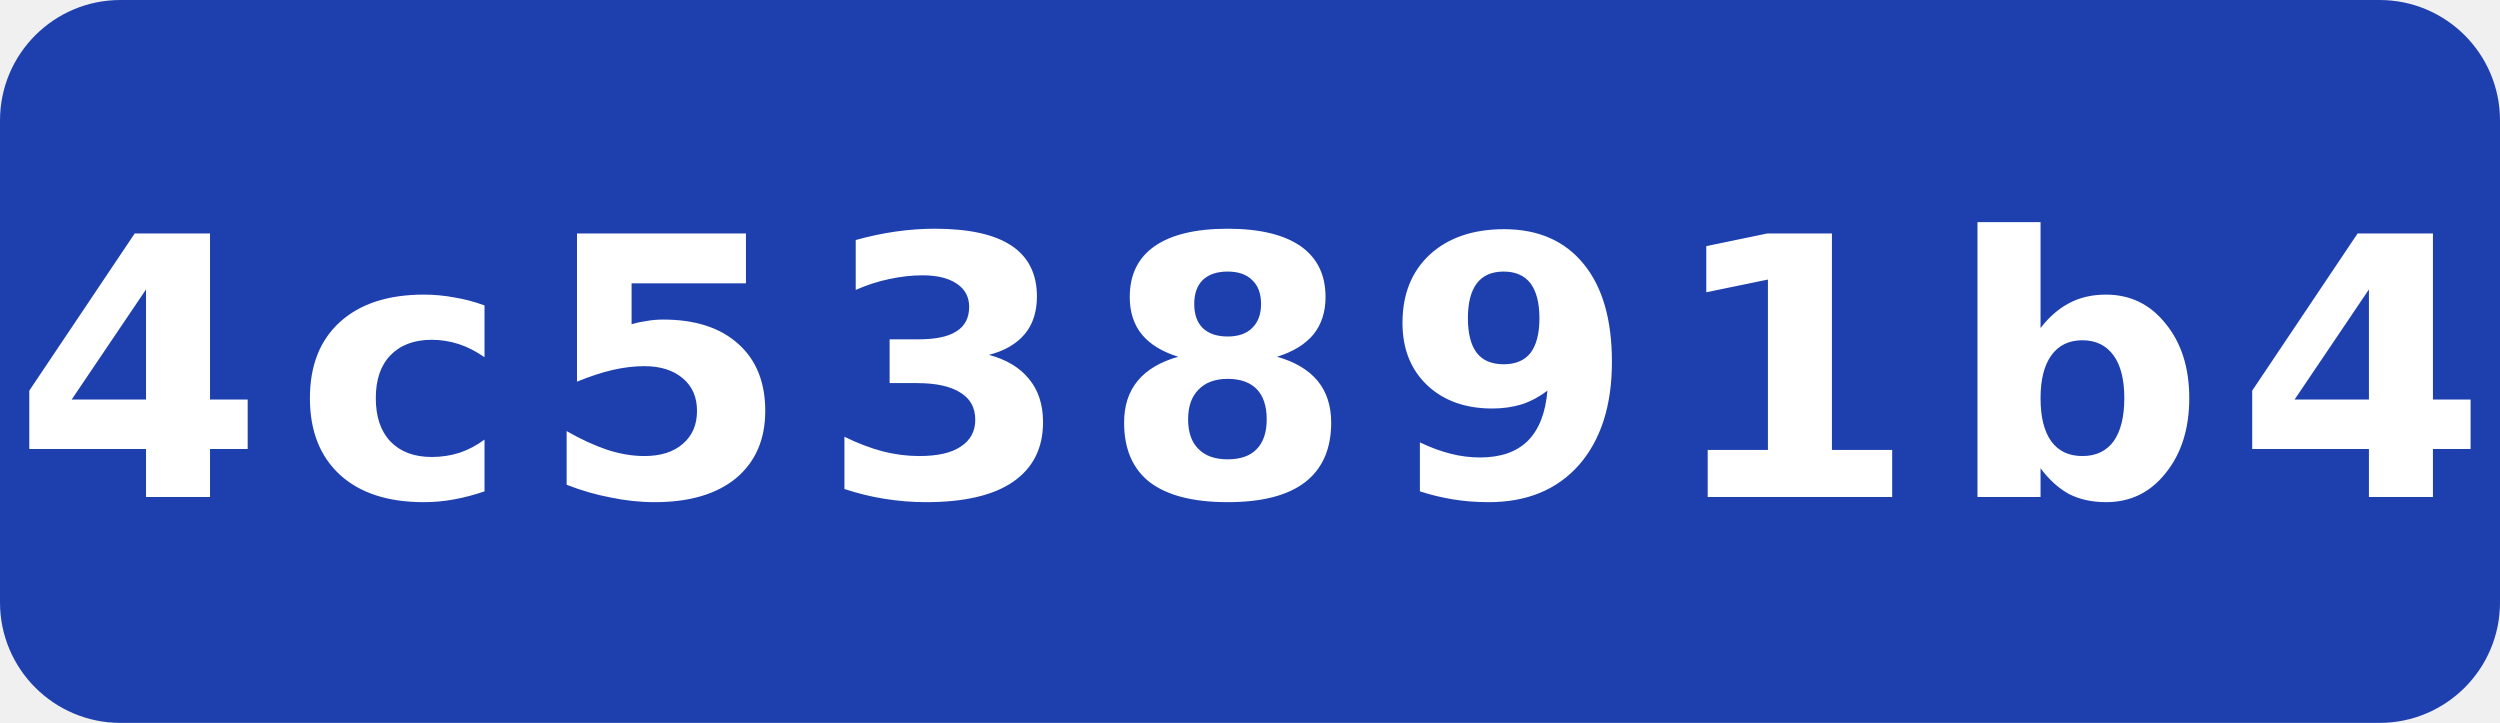
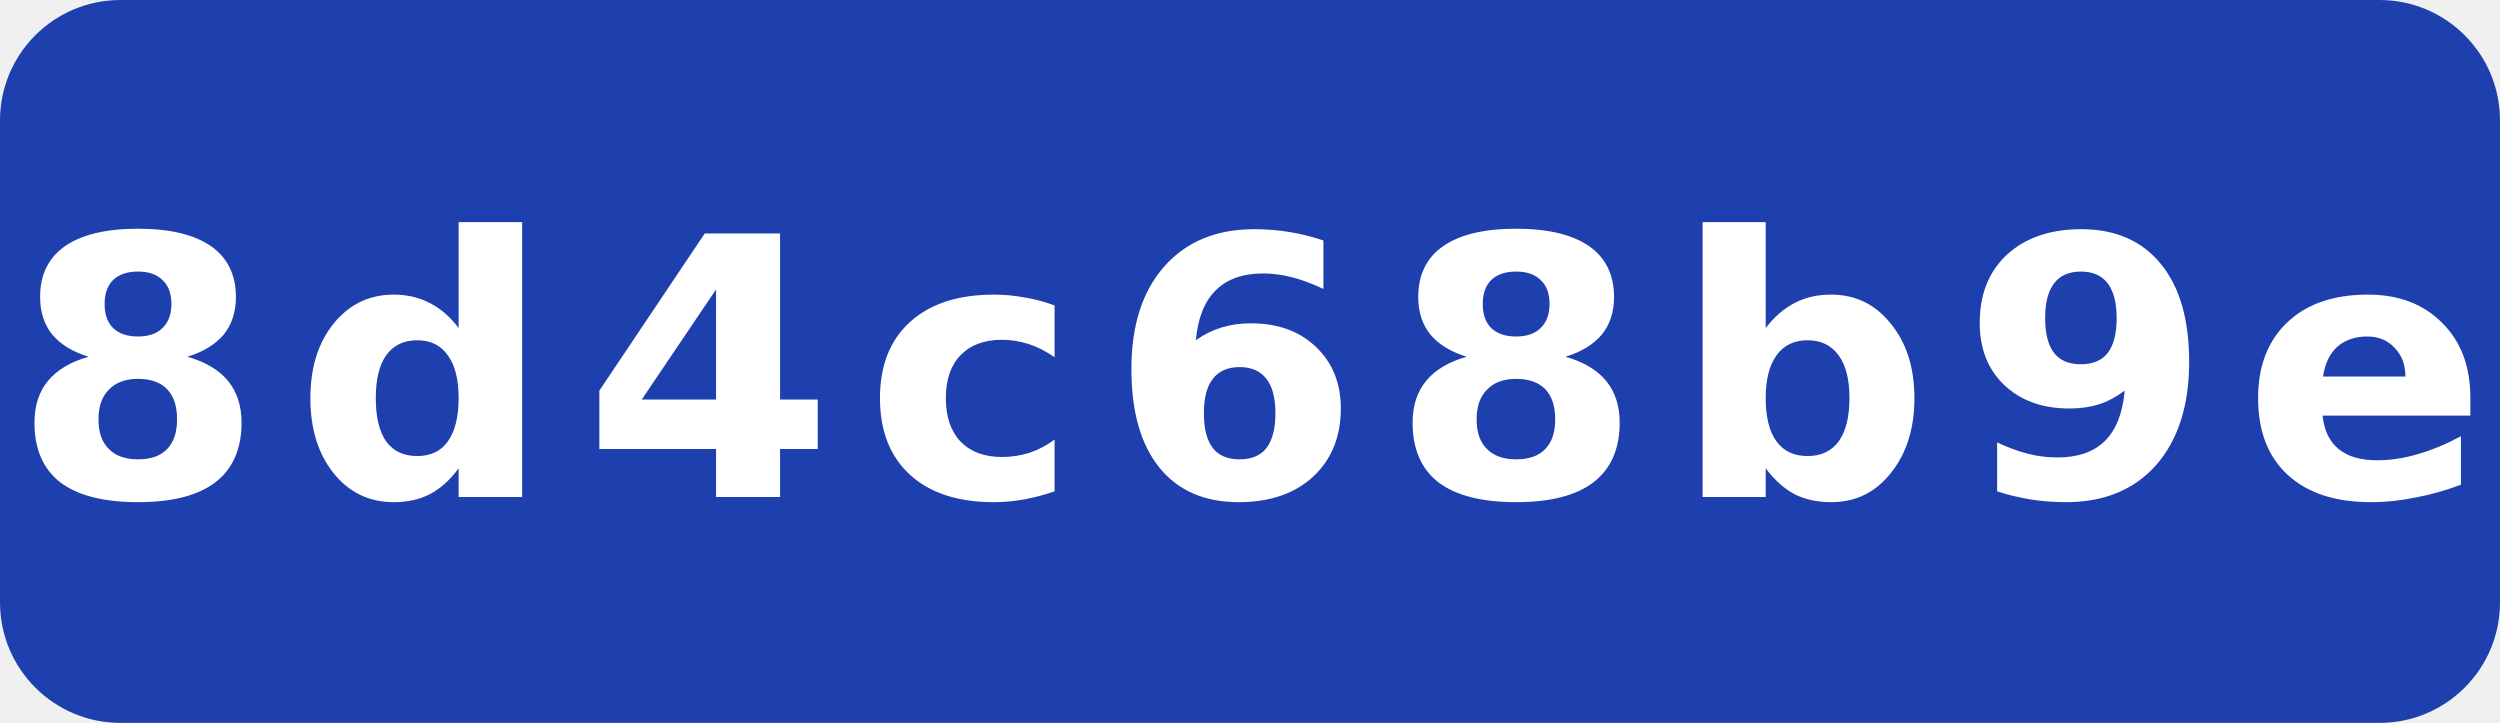
- <svg xmlns="http://www.w3.org/2000/svg" width="83" height="24" viewBox="0 0 83 24" role="img" aria-label="commit: 4c53891b4">
+ <svg xmlns="http://www.w3.org/2000/svg" width="83" height="24" viewBox="0 0 83 24" role="img" aria-label="commit: 8d4c68b9e">
  <rect width="83" height="24" rx="4" fill="#1e40af" />
-   <text x="41.5" y="16.5" fill="#fff" text-anchor="middle" font-family="Verdana,Geneva,DejaVu Sans,sans-serif" font-size="12" font-weight="700" letter-spacing="1" textLength="71" lengthAdjust="spacingAndGlyphs">4c53891b4</text>
+   <text x="41.5" y="16.5" fill="#fff" text-anchor="middle" font-family="Verdana,Geneva,DejaVu Sans,sans-serif" font-size="12" font-weight="700" letter-spacing="1" textLength="71" lengthAdjust="spacingAndGlyphs">8d4c68b9e</text>
</svg>
